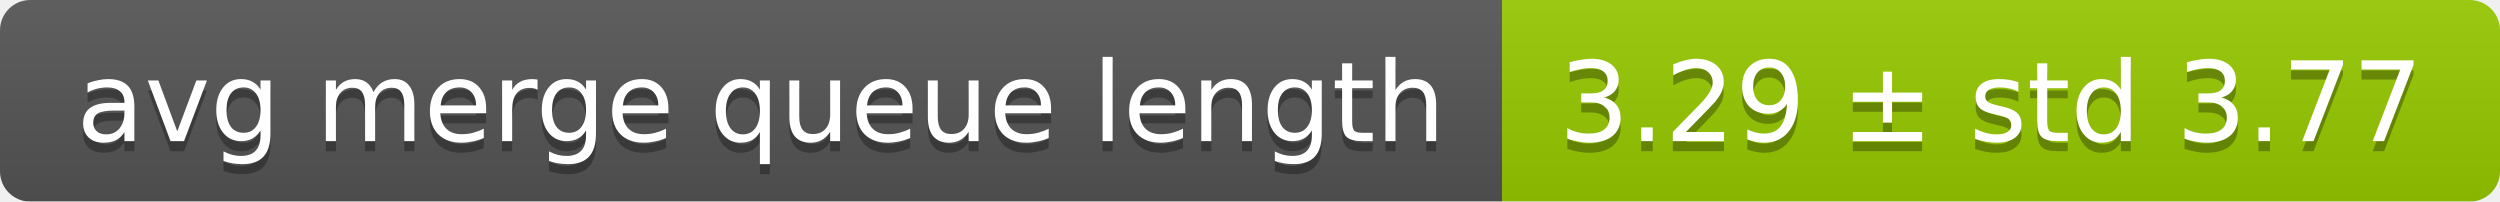
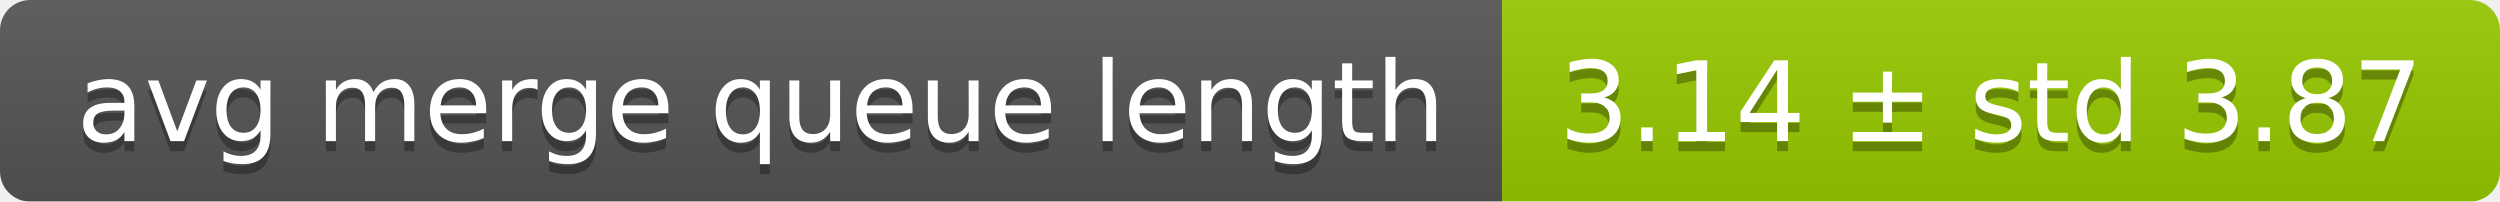
<svg xmlns="http://www.w3.org/2000/svg" width="248" height="20">
  <linearGradient id="smooth" x2="0" y2="100%">
    <stop offset="0" stop-color="#bbb" stop-opacity=".1" />
    <stop offset="1" stop-opacity=".1" />
  </linearGradient>
  <mask id="round">
    <rect width="248" height="20" rx="3" fill="#fff" />
  </mask>
  <g mask="url(#round)">
    <rect width="149" height="20" fill="#555" />
    <rect x="149" width="99" height="20" fill="#97ca00" />
    <rect width="248" height="20" fill="url(#smooth)" />
  </g>
  <g fill="#fff" text-anchor="middle" font-family="DejaVu Sans,Verdana,Geneva,sans-serif" font-size="11">
    <text x="75.5" y="15" fill="#010101" fill-opacity=".3">avg merge queue length</text>
    <text x="75.5" y="14">avg merge queue length</text>
-     <text x="197.5" y="15" fill="#010101" fill-opacity=".3">3.29 ± std 3.77</text>
-     <text x="197.5" y="14">3.29 ± std 3.77</text>
+     <text x="197.5" y="15" fill="#010101" fill-opacity=".3">3.14 ± std 3.87</text>
+     <text x="197.5" y="14">3.14 ± std 3.87</text>
  </g>
</svg>
